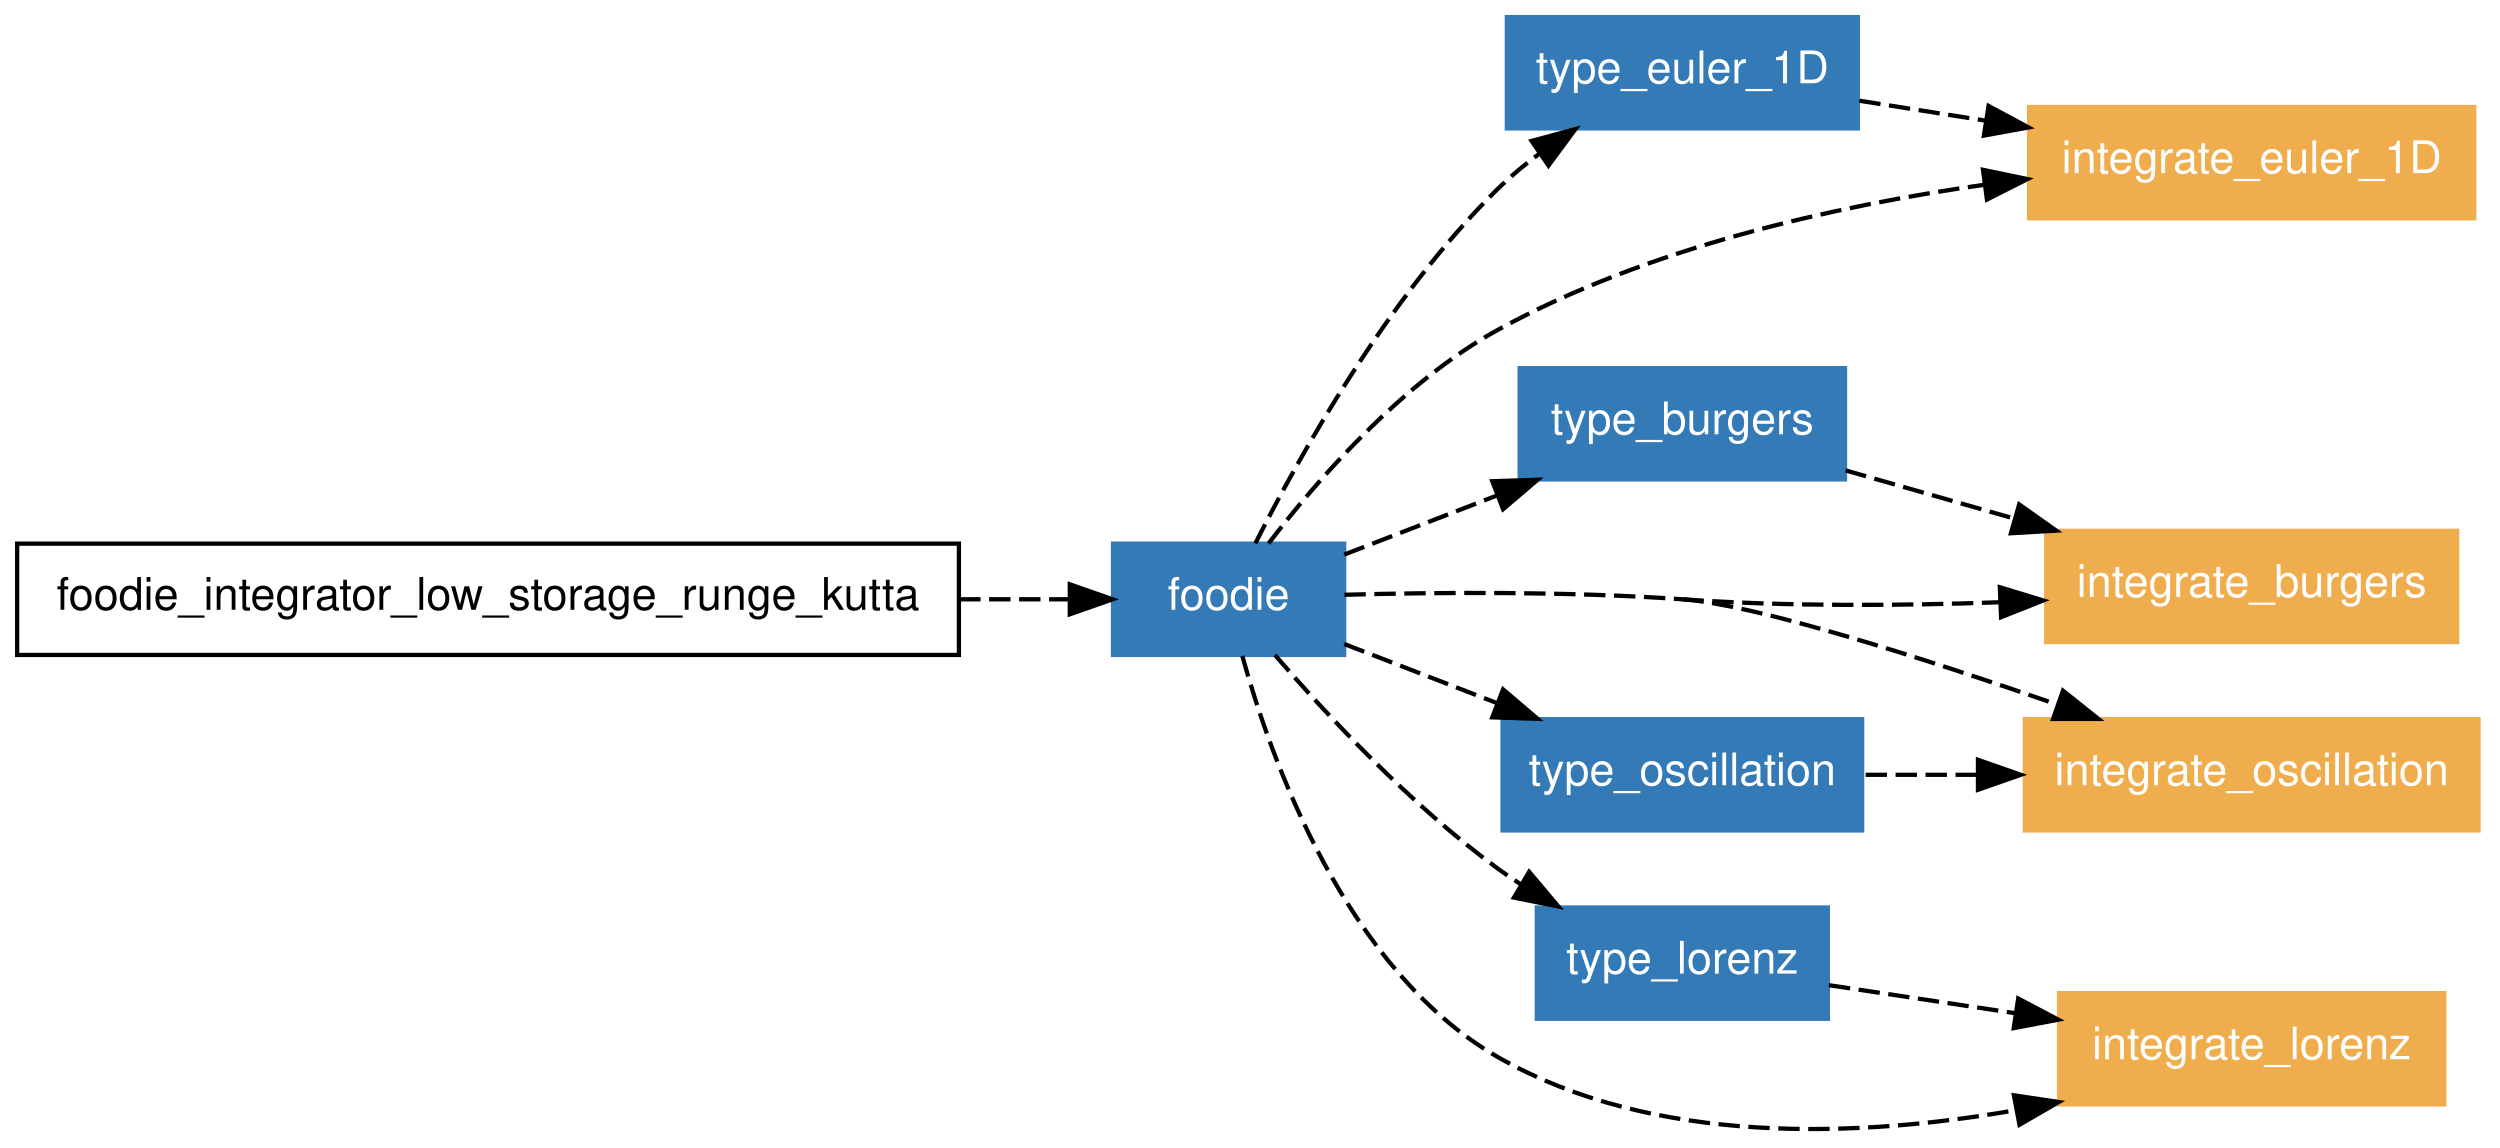
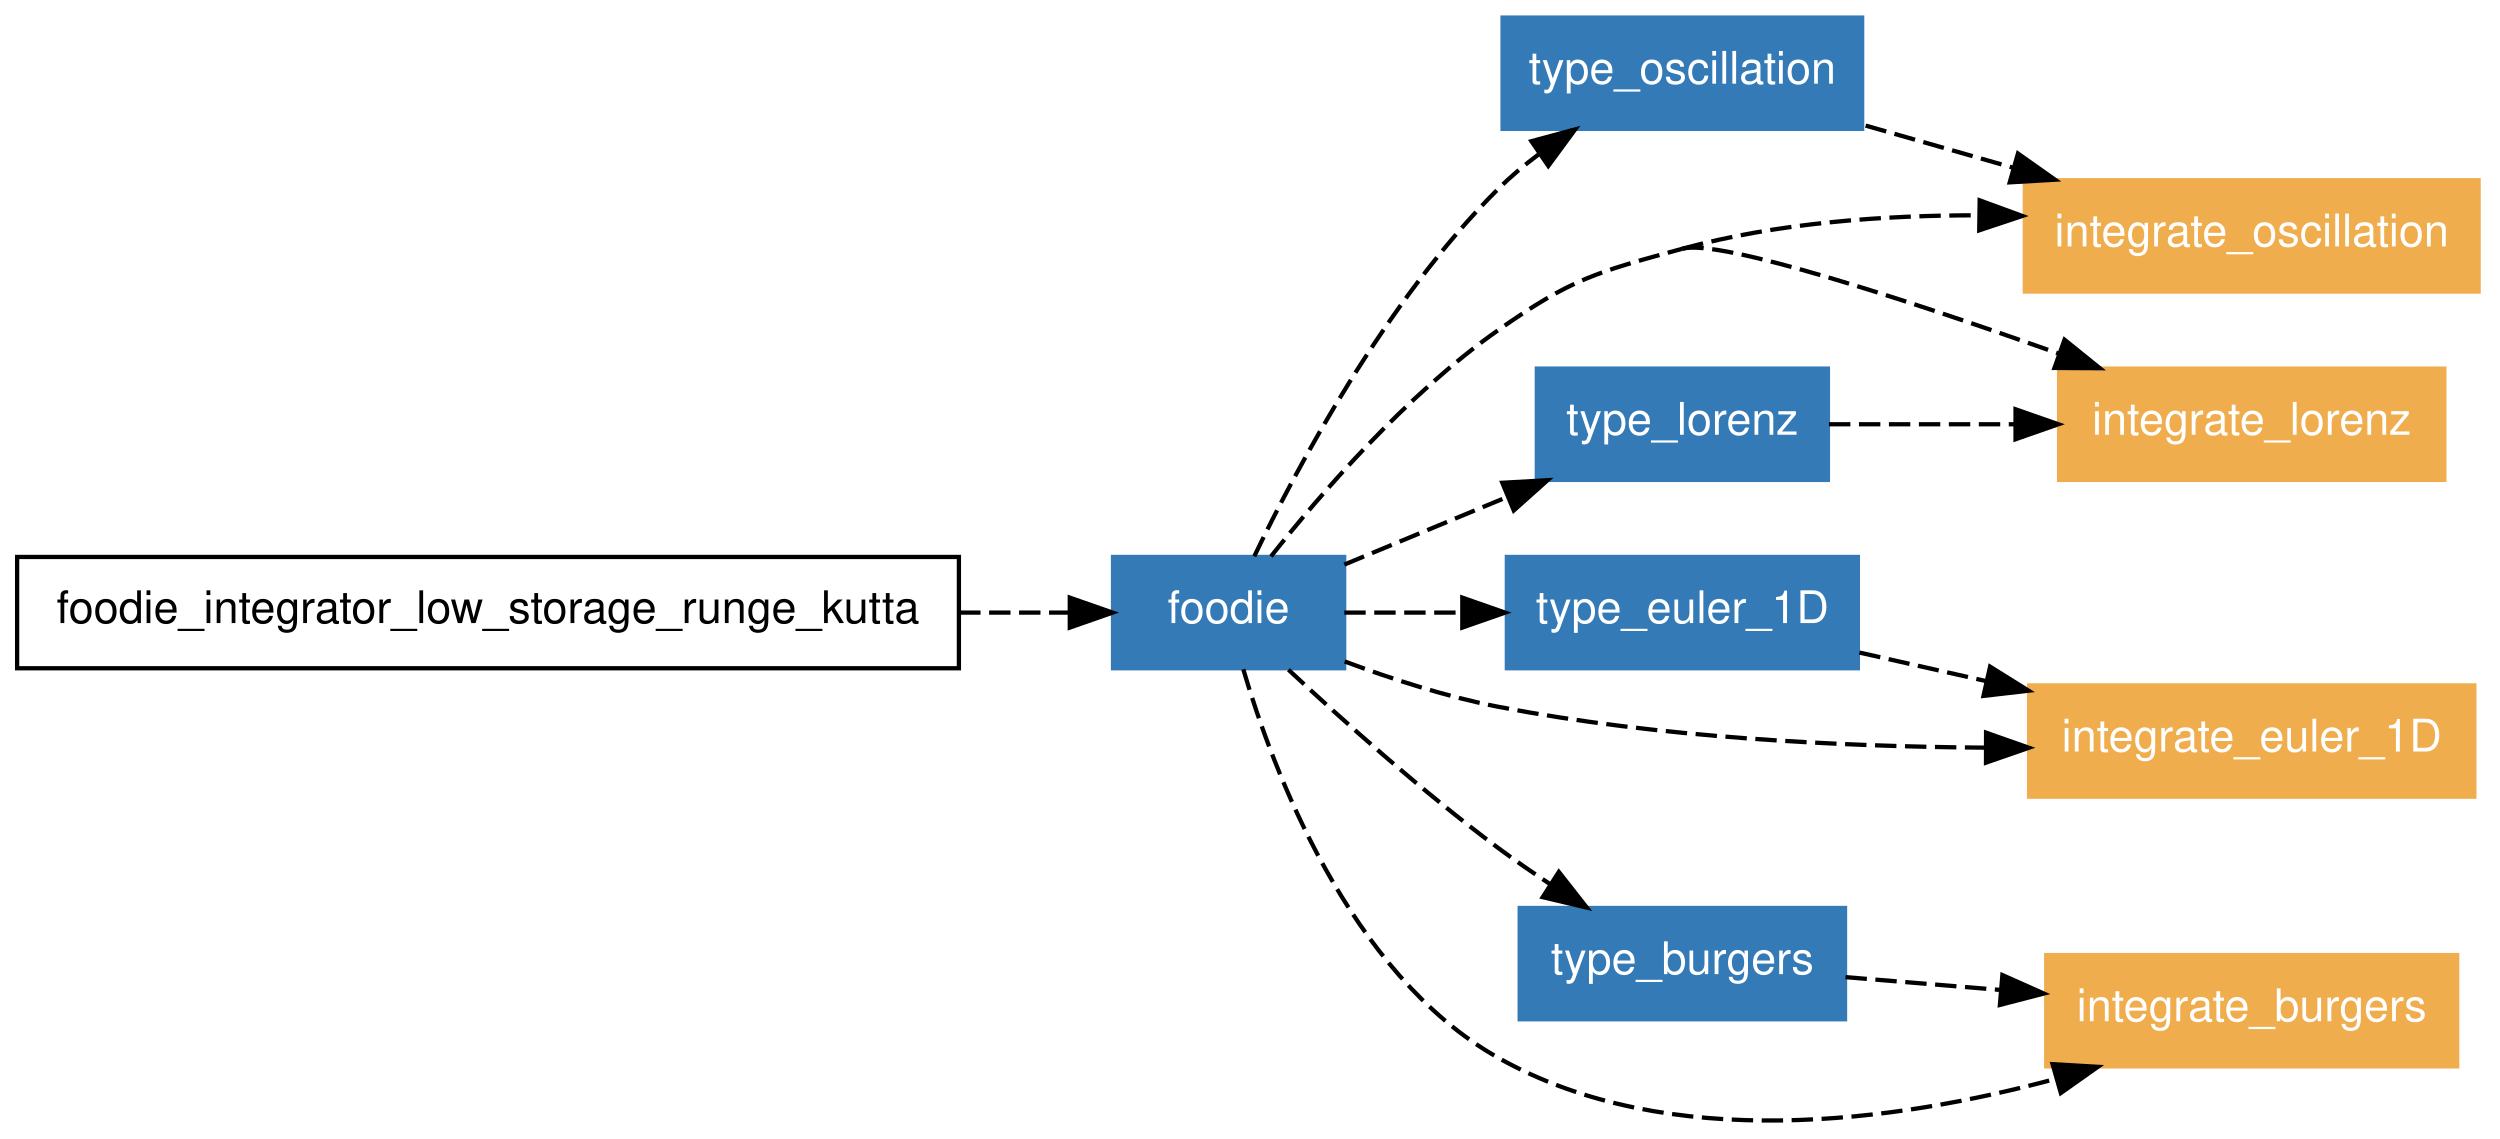
- <svg xmlns="http://www.w3.org/2000/svg" xmlns:xlink="http://www.w3.org/1999/xlink" width="584pt" height="268pt" viewBox="0.00 0.00 584.00 268.01">
-   <g id="graph1" class="graph" transform="scale(1 1) rotate(0) translate(4 264.012)">
-     <polygon fill="white" stroke="white" points="-4,5 -4,-264.012 581,-264.012 581,5 -4,5" />
+ <svg xmlns="http://www.w3.org/2000/svg" xmlns:xlink="http://www.w3.org/1999/xlink" width="584pt" height="266pt" viewBox="0.00 0.00 584.00 265.79">
+   <g id="graph1" class="graph" transform="scale(1 1) rotate(0) translate(4 261.791)">
+     <polygon fill="white" stroke="white" points="-4,5 -4,-261.791 581,-261.791 581,5 -4,5" />
    <g id="node1" class="node">
-       <polygon fill="none" stroke="black" points="220,-137.012 8.52651e-14,-137.012 0,-111.012 220,-111.012 220,-137.012" />
-       <text text-anchor="middle" x="110" y="-121.562" font-family="Helvetica,sans-Serif" font-size="10.50">foodie_integrator_low_storage_runge_kutta</text>
+       <polygon fill="none" stroke="black" points="220,-131.791 8.52651e-14,-131.791 0,-105.791 220,-105.791 220,-131.791" />
+       <text text-anchor="middle" x="110" y="-116.341" font-family="Helvetica,sans-Serif" font-size="10.50">foodie_integrator_low_storage_runge_kutta</text>
    </g>
    <g id="node2" class="node">
      <a xlink:href="../module/foodie.html" xlink:title="foodie">
-         <polygon fill="#337ab7" stroke="#337ab7" points="310,-137.012 256,-137.012 256,-111.012 310,-111.012 310,-137.012" />
-         <text text-anchor="middle" x="283" y="-121.562" font-family="Helvetica,sans-Serif" font-size="10.50" fill="white">foodie</text>
+         <polygon fill="#337ab7" stroke="#337ab7" points="310,-131.791 256,-131.791 256,-105.791 310,-105.791 310,-131.791" />
+         <text text-anchor="middle" x="283" y="-116.341" font-family="Helvetica,sans-Serif" font-size="10.50" fill="white">foodie</text>
      </a>
    </g>
    <g id="edge26" class="edge">
-       <path fill="none" stroke="black" stroke-dasharray="5,2" d="M220.054,-124.012C229.125,-124.012 237.822,-124.012 245.703,-124.012" />
-       <polygon fill="black" stroke="black" points="245.902,-127.512 255.902,-124.012 245.902,-120.512 245.902,-127.512" />
+       <path fill="none" stroke="black" stroke-dasharray="5,2" d="M220.054,-118.791C229.125,-118.791 237.822,-118.791 245.703,-118.791" />
+       <polygon fill="black" stroke="black" points="245.902,-122.291 255.902,-118.791 245.902,-115.291 245.902,-122.291" />
    </g>
    <g id="node3" class="node">
-       <a xlink:href="../module/type_euler_1d.html" xlink:title="type_euler_1D">
-         <polygon fill="#337ab7" stroke="#337ab7" points="430,-260.012 348,-260.012 348,-234.012 430,-234.012 430,-260.012" />
-         <text text-anchor="middle" x="389" y="-244.562" font-family="Helvetica,sans-Serif" font-size="10.50" fill="white">type_euler_1D</text>
+       <a xlink:href="../module/type_oscillation.html" xlink:title="type_oscillation">
+         <polygon fill="#337ab7" stroke="#337ab7" points="431,-257.791 347,-257.791 347,-231.791 431,-231.791 431,-257.791" />
+         <text text-anchor="middle" x="389" y="-242.341" font-family="Helvetica,sans-Serif" font-size="10.50" fill="white">type_oscillation</text>
      </a>
    </g>
    <g id="edge10" class="edge">
-       <path fill="none" stroke="black" stroke-dasharray="5,2" d="M289.254,-137.073C299.178,-156.808 320.089,-194.616 346,-220.012 348.892,-222.846 352.131,-225.533 355.498,-228.034" />
-       <polygon fill="black" stroke="black" points="353.779,-231.098 364.012,-233.844 357.726,-225.316 353.779,-231.098" />
+       <path fill="none" stroke="black" stroke-dasharray="5,2" d="M288.997,-131.938C298.727,-152.212 319.558,-191.508 346,-217.791 348.872,-220.645 352.098,-223.345 355.458,-225.853" />
+       <polygon fill="black" stroke="black" points="353.733,-228.914 363.963,-231.673 357.687,-223.137 353.733,-228.914" />
    </g>
    <g id="node4" class="node">
-       <a xlink:href="../module/type_burgers.html" xlink:title="type_burgers">
-         <polygon fill="#337ab7" stroke="#337ab7" points="427,-178.012 351,-178.012 351,-152.012 427,-152.012 427,-178.012" />
-         <text text-anchor="middle" x="389" y="-162.562" font-family="Helvetica,sans-Serif" font-size="10.50" fill="white">type_burgers</text>
+       <a xlink:href="../program/integrate_lorenz.html" xlink:title="integrate_lorenz">
+         <polygon fill="#f0ad4e" stroke="#f0ad4e" points="567,-175.791 477,-175.791 477,-149.791 567,-149.791 567,-175.791" />
+         <text text-anchor="middle" x="522" y="-160.341" font-family="Helvetica,sans-Serif" font-size="10.50" fill="white">integrate_lorenz</text>
      </a>
    </g>
    <g id="edge12" class="edge">
-       <path fill="none" stroke="black" stroke-dasharray="5,2" d="M310.023,-134.464C320.864,-138.658 333.632,-143.596 345.705,-148.266" />
-       <polygon fill="black" stroke="black" points="344.598,-151.59 355.188,-151.934 347.124,-145.062 344.598,-151.59" />
+       <path fill="none" stroke="black" stroke-dasharray="5,2" d="M292.906,-131.923C304.381,-146.412 324.483,-169.676 346,-184.791 363.097,-196.8 368.847,-198.278 389,-203.791" />
+       <path fill="none" stroke="black" stroke-dasharray="5,2" d="M389,-203.791C397.734,-206.18 441.844,-191.712 476.905,-179.31" />
+       <polygon fill="black" stroke="black" points="478.274,-182.538 486.517,-175.883 475.923,-175.945 478.274,-182.538" />
    </g>
    <g id="node5" class="node">
-       <a xlink:href="../program/integrate_burgers.html" xlink:title="integrate_burgers">
-         <polygon fill="#f0ad4e" stroke="#f0ad4e" points="570,-140.012 474,-140.012 474,-114.012 570,-114.012 570,-140.012" />
-         <text text-anchor="middle" x="522" y="-124.562" font-family="Helvetica,sans-Serif" font-size="10.50" fill="white">integrate_burgers</text>
+       <a xlink:href="../module/type_euler_1d.html" xlink:title="type_euler_1D">
+         <polygon fill="#337ab7" stroke="#337ab7" points="430,-131.791 348,-131.791 348,-105.791 430,-105.791 430,-131.791" />
+         <text text-anchor="middle" x="389" y="-116.341" font-family="Helvetica,sans-Serif" font-size="10.50" fill="white">type_euler_1D</text>
      </a>
    </g>
    <g id="edge14" class="edge">
-       <path fill="none" stroke="black" stroke-dasharray="5,2" d="M389,-124.012C413.283,-122.286 440.116,-122.49 463.283,-123.327" />
-       <polygon fill="black" stroke="black" points="463.172,-126.826 473.307,-123.736 463.458,-119.831 463.172,-126.826" />
+       <path fill="none" stroke="black" stroke-dasharray="5,2" d="M310.023,-118.791C318.401,-118.791 327.93,-118.791 337.4,-118.791" />
+       <polygon fill="black" stroke="black" points="337.594,-122.291 347.594,-118.791 337.594,-115.291 337.594,-122.291" />
    </g>
    <g id="node6" class="node">
-       <a xlink:href="../program/integrate_oscillation.html" xlink:title="integrate_oscillation">
-         <polygon fill="#f0ad4e" stroke="#f0ad4e" points="575,-96.012 469,-96.012 469,-70.012 575,-70.012 575,-96.012" />
-         <text text-anchor="middle" x="522" y="-80.562" font-family="Helvetica,sans-Serif" font-size="10.50" fill="white">integrate_oscillation</text>
+       <a xlink:href="../module/type_burgers.html" xlink:title="type_burgers">
+         <polygon fill="#337ab7" stroke="#337ab7" points="427,-49.791 351,-49.791 351,-23.791 427,-23.791 427,-49.791" />
+         <text text-anchor="middle" x="389" y="-34.34" font-family="Helvetica,sans-Serif" font-size="10.50" fill="white">type_burgers</text>
      </a>
    </g>
    <g id="edge16" class="edge">
-       <path fill="none" stroke="black" stroke-dasharray="5,2" d="M310.049,-125.067C331.491,-125.649 362.2,-125.917 389,-124.012" />
-       <path fill="none" stroke="black" stroke-dasharray="5,2" d="M389,-124.012C406.146,-122.793 445.317,-110.265 476.733,-99.374" />
-       <polygon fill="black" stroke="black" points="477.918,-102.668 486.201,-96.061 475.607,-96.06 477.918,-102.668" />
+       <path fill="none" stroke="black" stroke-dasharray="5,2" d="M296.975,-105.453C309.399,-93.877 328.288,-76.956 346,-63.791 349.865,-60.918 354.038,-58.042 358.212,-55.295" />
+       <polygon fill="black" stroke="black" points="360.142,-58.215 366.682,-49.879 356.372,-52.317 360.142,-58.215" />
    </g>
    <g id="node7" class="node">
-       <a xlink:href="../module/type_lorenz.html" xlink:title="type_lorenz">
-         <polygon fill="#337ab7" stroke="#337ab7" points="423,-52.012 355,-52.012 355,-26.012 423,-26.012 423,-52.012" />
-         <text text-anchor="middle" x="389" y="-36.562" font-family="Helvetica,sans-Serif" font-size="10.50" fill="white">type_lorenz</text>
+       <a xlink:href="../program/integrate_burgers.html" xlink:title="integrate_burgers">
+         <polygon fill="#f0ad4e" stroke="#f0ad4e" points="570,-38.791 474,-38.791 474,-12.79 570,-12.79 570,-38.791" />
+         <text text-anchor="middle" x="522" y="-23.34" font-family="Helvetica,sans-Serif" font-size="10.50" fill="white">integrate_burgers</text>
      </a>
    </g>
    <g id="edge18" class="edge">
-       <path fill="none" stroke="black" stroke-dasharray="5,2" d="M293.831,-110.984C305.648,-97.333 325.615,-75.849 346,-61.012 347.627,-59.828 349.327,-58.672 351.072,-57.55" />
-       <polygon fill="black" stroke="black" points="353.216,-60.349 360.041,-52.245 349.652,-54.324 353.216,-60.349" />
+       <path fill="none" stroke="black" stroke-dasharray="5,2" d="M286.435,-105.543C293.279,-82.23 311.055,-34.478 346,-14.79 385.788,7.626 438.966,0.184 476.419,-9.931" />
+       <polygon fill="black" stroke="black" points="475.485,-13.305 486.062,-12.688 477.409,-6.574 475.485,-13.305" />
    </g>
    <g id="node8" class="node">
-       <a xlink:href="../program/integrate_euler_1d.html" xlink:title="integrate_euler_1D">
-         <polygon fill="#f0ad4e" stroke="#f0ad4e" points="574,-239.012 470,-239.012 470,-213.012 574,-213.012 574,-239.012" />
-         <text text-anchor="middle" x="522" y="-223.562" font-family="Helvetica,sans-Serif" font-size="10.50" fill="white">integrate_euler_1D</text>
+       <a xlink:href="../program/integrate_oscillation.html" xlink:title="integrate_oscillation">
+         <polygon fill="#f0ad4e" stroke="#f0ad4e" points="575,-219.791 469,-219.791 469,-193.791 575,-193.791 575,-219.791" />
+         <text text-anchor="middle" x="522" y="-204.341" font-family="Helvetica,sans-Serif" font-size="10.50" fill="white">integrate_oscillation</text>
      </a>
    </g>
    <g id="edge20" class="edge">
-       <path fill="none" stroke="black" stroke-dasharray="5,2" d="M292.337,-137.056C303.443,-151.564 323.352,-174.588 346,-187.012 380.839,-206.123 424.413,-215.871 459.487,-220.842" />
-       <polygon fill="black" stroke="black" points="459.237,-224.339 469.609,-222.178 460.154,-217.399 459.237,-224.339" />
+       <path fill="none" stroke="black" stroke-dasharray="5,2" d="M389,-203.791C411.12,-209.841 436.09,-211.649 458.37,-211.596" />
+       <polygon fill="black" stroke="black" points="458.45,-215.095 468.398,-211.449 458.348,-208.096 458.45,-215.095" />
    </g>
    <g id="node9" class="node">
-       <a xlink:href="../module/type_oscillation.html" xlink:title="type_oscillation">
-         <polygon fill="#337ab7" stroke="#337ab7" points="431,-96.012 347,-96.012 347,-70.012 431,-70.012 431,-96.012" />
-         <text text-anchor="middle" x="389" y="-80.562" font-family="Helvetica,sans-Serif" font-size="10.50" fill="white">type_oscillation</text>
+       <a xlink:href="../module/type_lorenz.html" xlink:title="type_lorenz">
+         <polygon fill="#337ab7" stroke="#337ab7" points="423,-175.791 355,-175.791 355,-149.791 423,-149.791 423,-175.791" />
+         <text text-anchor="middle" x="389" y="-160.341" font-family="Helvetica,sans-Serif" font-size="10.50" fill="white">type_lorenz</text>
      </a>
    </g>
    <g id="edge22" class="edge">
-       <path fill="none" stroke="black" stroke-dasharray="5,2" d="M310.023,-113.56C320.864,-109.366 333.632,-104.428 345.705,-99.758" />
-       <polygon fill="black" stroke="black" points="347.124,-102.962 355.188,-96.09 344.598,-96.434 347.124,-102.962" />
+       <path fill="none" stroke="black" stroke-dasharray="5,2" d="M310.023,-130.007C321.558,-134.796 335.275,-140.489 348.014,-145.777" />
+       <polygon fill="black" stroke="black" points="346.935,-149.119 357.513,-149.72 349.619,-142.654 346.935,-149.119" />
    </g>
    <g id="node10" class="node">
-       <a xlink:href="../program/integrate_lorenz.html" xlink:title="integrate_lorenz">
-         <polygon fill="#f0ad4e" stroke="#f0ad4e" points="567,-32.012 477,-32.012 477,-6.012 567,-6.012 567,-32.012" />
-         <text text-anchor="middle" x="522" y="-16.562" font-family="Helvetica,sans-Serif" font-size="10.50" fill="white">integrate_lorenz</text>
+       <a xlink:href="../program/integrate_euler_1d.html" xlink:title="integrate_euler_1D">
+         <polygon fill="#f0ad4e" stroke="#f0ad4e" points="574,-101.791 470,-101.791 470,-75.79 574,-75.79 574,-101.791" />
+         <text text-anchor="middle" x="522" y="-86.341" font-family="Helvetica,sans-Serif" font-size="10.50" fill="white">integrate_euler_1D</text>
      </a>
    </g>
    <g id="edge24" class="edge">
-       <path fill="none" stroke="black" stroke-dasharray="5,2" d="M286.209,-110.773C292.779,-86.951 310.255,-37.447 346,-17.012 382.373,3.782 430.27,1.728 466.913,-4.664" />
-       <polygon fill="black" stroke="black" points="466.454,-8.139 476.931,-6.567 467.76,-1.262 466.454,-8.139" />
+       <path fill="none" stroke="black" stroke-dasharray="5,2" d="M310.122,-107.38C321.069,-103.29 333.942,-99.118 346,-96.79 383.287,-89.593 425.804,-87.495 459.708,-87.243" />
+       <polygon fill="black" stroke="black" points="459.945,-90.743 469.938,-87.221 459.93,-83.743 459.945,-90.743" />
    </g>
    <g id="edge2" class="edge">
-       <path fill="none" stroke="black" stroke-dasharray="5,2" d="M430.353,-240.483C439.732,-239.002 449.894,-237.397 459.922,-235.814" />
-       <polygon fill="black" stroke="black" points="460.539,-239.26 469.87,-234.243 459.447,-232.346 460.539,-239.26" />
+       <path fill="none" stroke="black" stroke-dasharray="5,2" d="M431.814,-232.558C442.738,-229.437 454.644,-226.035 466.116,-222.757" />
+       <polygon fill="black" stroke="black" points="467.398,-226.031 476.051,-219.919 465.475,-219.301 467.398,-226.031" />
    </g>
    <g id="edge4" class="edge">
-       <path fill="none" stroke="black" stroke-dasharray="5,2" d="M427.112,-154.123C439.346,-150.627 453.158,-146.681 466.38,-142.904" />
-       <polygon fill="black" stroke="black" points="467.686,-146.171 476.339,-140.058 465.763,-139.44 467.686,-146.171" />
+       <path fill="none" stroke="black" stroke-dasharray="5,2" d="M430.353,-109.463C439.732,-107.347 449.894,-105.055 459.922,-102.793" />
+       <polygon fill="black" stroke="black" points="460.885,-106.164 469.87,-100.549 459.345,-99.335 460.885,-106.164" />
    </g>
    <g id="edge6" class="edge">
-       <path fill="none" stroke="black" stroke-dasharray="5,2" d="M423.251,-33.861C436.508,-31.868 452.022,-29.535 466.774,-27.317" />
-       <polygon fill="black" stroke="black" points="467.459,-30.753 476.827,-25.805 466.418,-23.831 467.459,-30.753" />
+       <path fill="none" stroke="black" stroke-dasharray="5,2" d="M427.112,-33.638C438.387,-32.706 451.001,-31.663 463.259,-30.649" />
+       <polygon fill="black" stroke="black" points="463.757,-34.12 473.434,-29.807 463.18,-27.143 463.757,-34.12" />
    </g>
    <g id="edge8" class="edge">
-       <path fill="none" stroke="black" stroke-dasharray="5,2" d="M431.814,-83.012C440.11,-83.012 448.972,-83.012 457.781,-83.012" />
-       <polygon fill="black" stroke="black" points="458.06,-86.512 468.06,-83.012 458.06,-79.512 458.06,-86.512" />
+       <path fill="none" stroke="black" stroke-dasharray="5,2" d="M423.251,-162.791C436.508,-162.791 452.022,-162.791 466.774,-162.791" />
+       <polygon fill="black" stroke="black" points="466.827,-166.291 476.827,-162.791 466.827,-159.291 466.827,-166.291" />
    </g>
  </g>
</svg>
